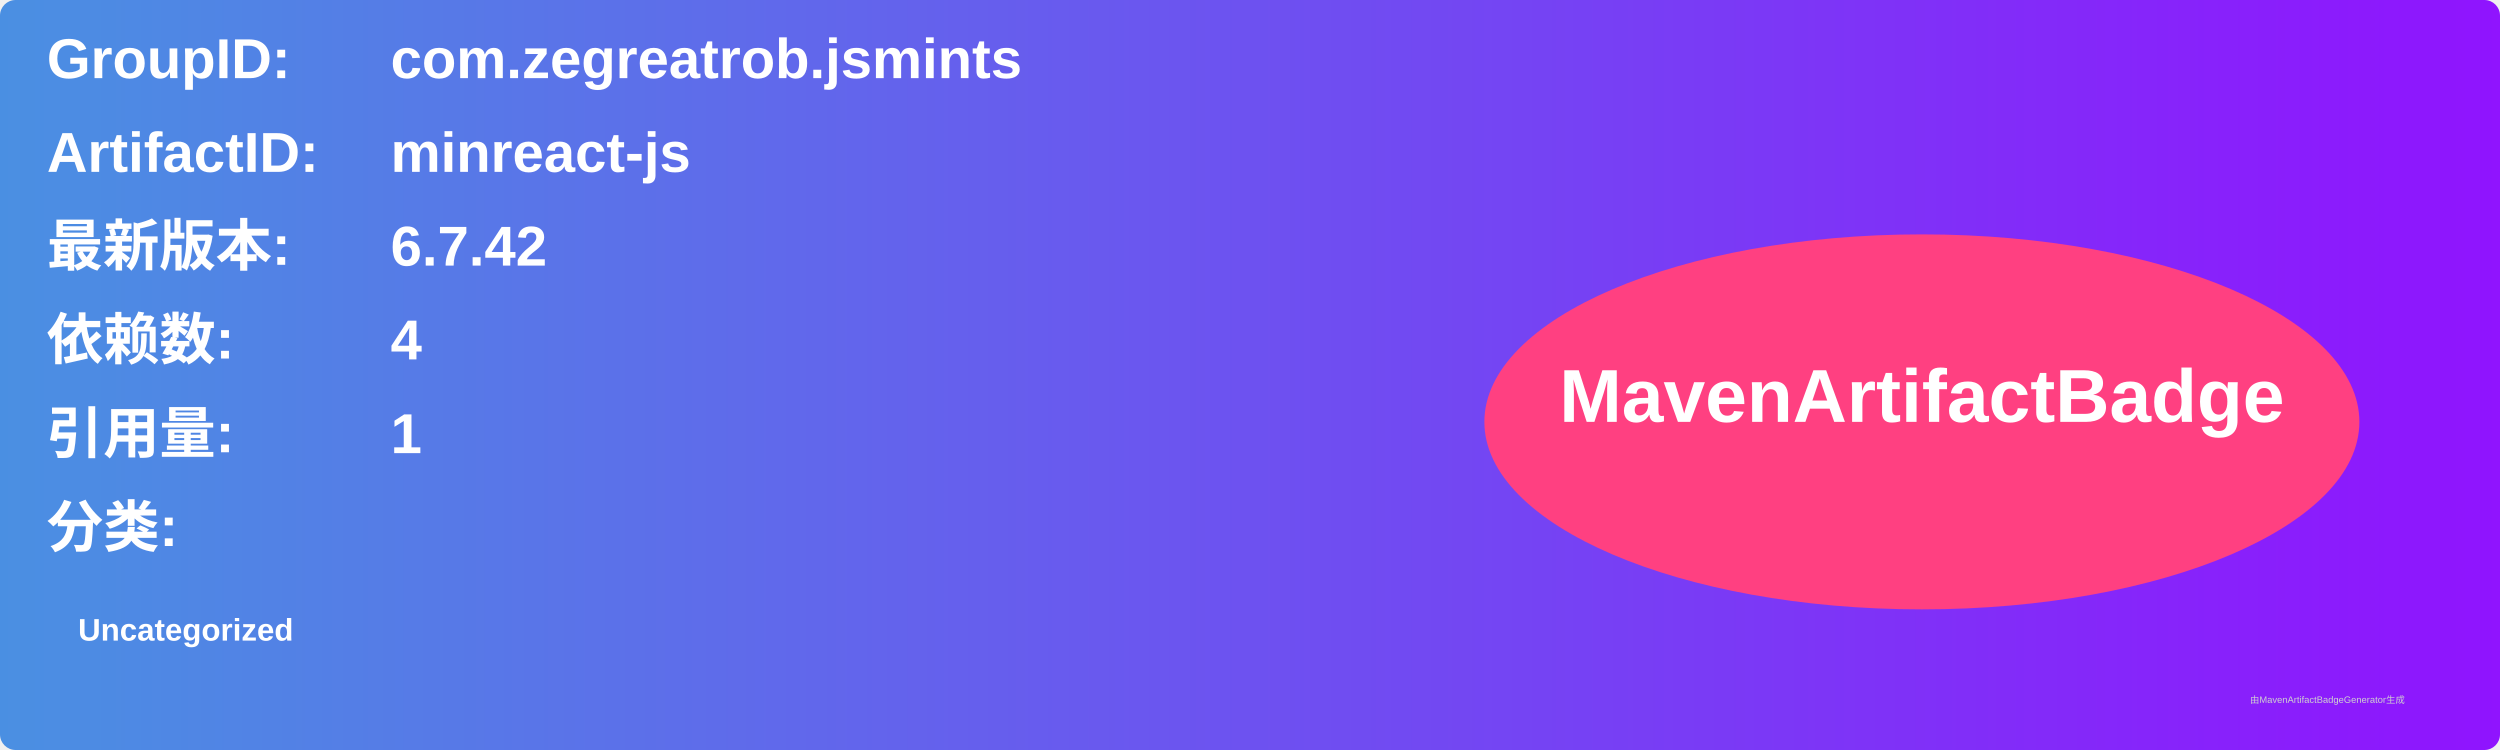
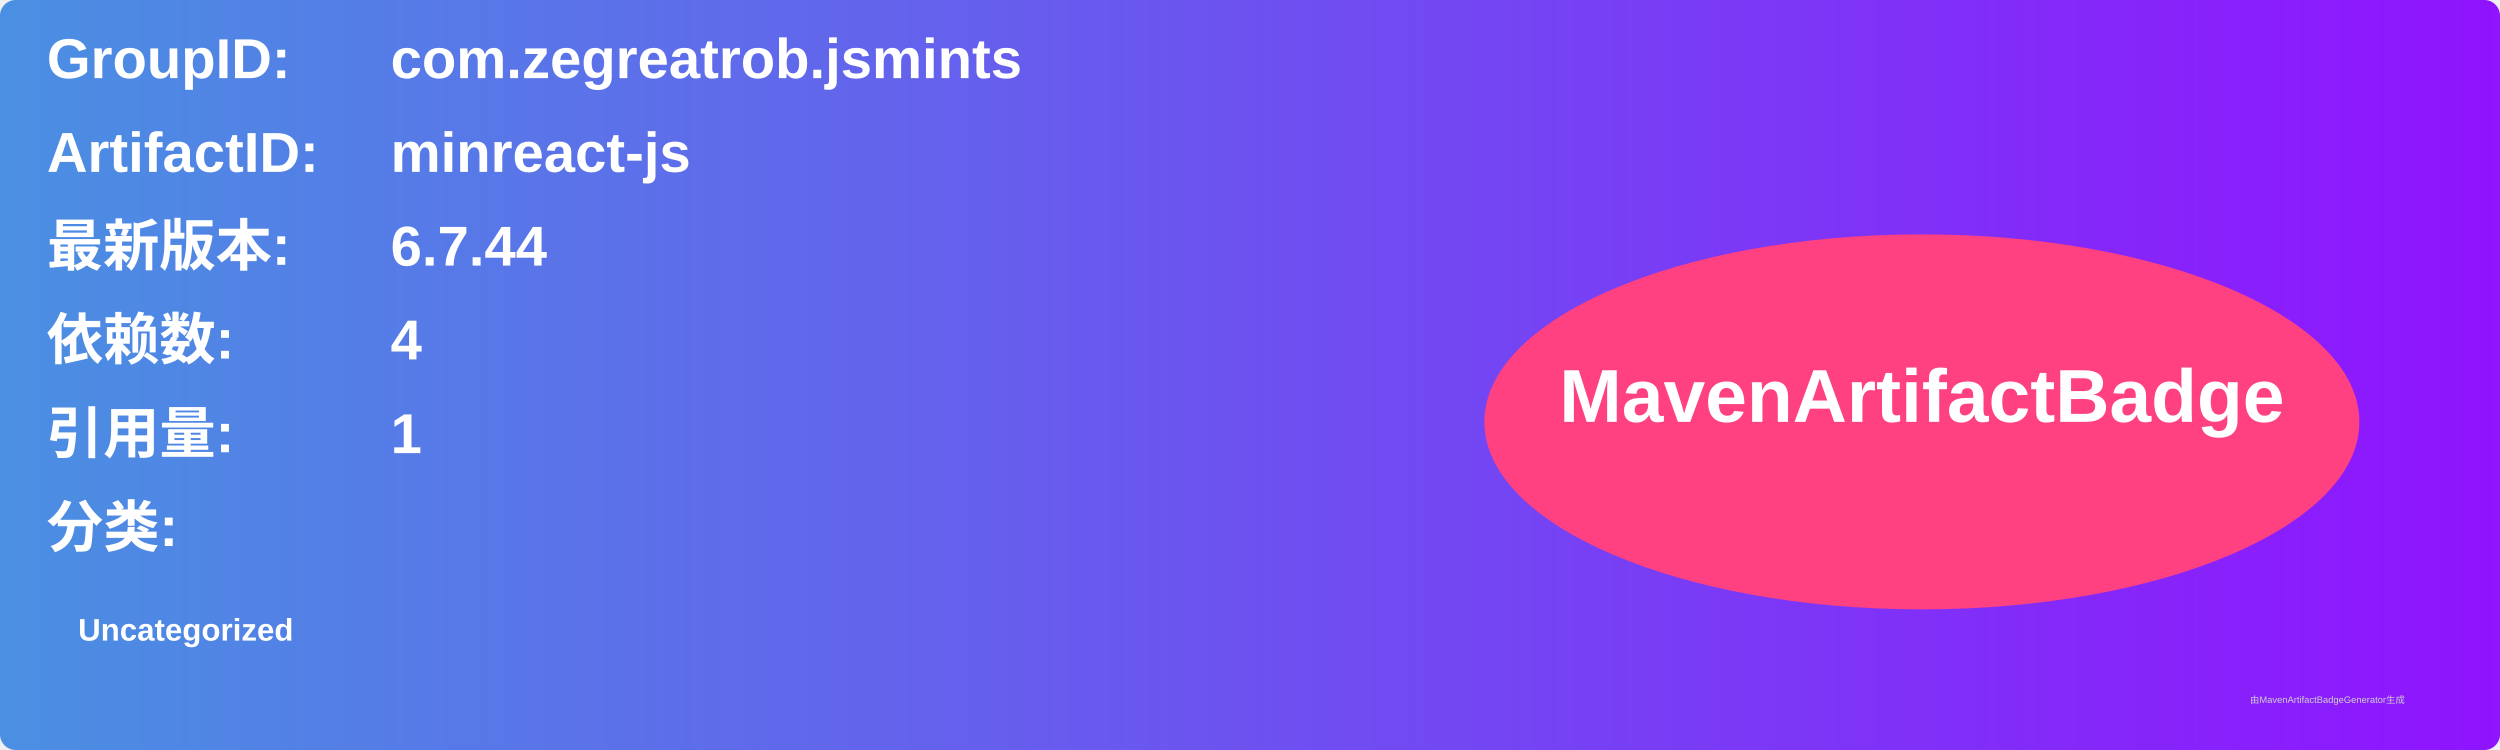
<svg xmlns="http://www.w3.org/2000/svg" width="800" height="240" viewBox="0 0 800 240">
  <linearGradient id="grad" x1="0%" y1="0%" x2="100%" y2="0%">
    <stop offset="0%" stop-color="#4a90e2" />
    <stop offset="100%" stop-color="#9013fe" />
  </linearGradient>
  <rect width="100%" height="100%" rx="5" ry="5" fill="url(#grad)" />
  <g transform="translate(15, 15)">
    <text x="0" y="10" font-family="Arial" font-size="18" fill="white" font-weight="bold" width="260">GroupID:</text>
    <text x="110" y="10" font-family="Arial" font-size="18" fill="white" font-weight="bold" width="460">com.zegreatrob.jsmints</text>
    <text x="0" y="40" font-family="Arial" font-size="18" fill="white" font-weight="bold" width="260">ArtifactID:</text>
    <text x="110" y="40" font-family="Arial" font-size="18" fill="white" font-weight="bold" width="460">minreact-js</text>
    <text x="0" y="70" font-family="Arial" font-size="18" fill="white" font-weight="bold">最新版本:</text>
    <text x="110" y="70" font-family="Arial" font-size="18" fill="white" font-weight="bold">
-       <tspan font-weight="bold">6.7.42</tspan>
+       <tspan font-weight="bold">6.7.44</tspan>
    </text>
    <text x="0" y="100" font-family="Arial" font-size="18" fill="white" font-weight="bold">依赖数: </text>
    <text x="110" y="100" font-family="Arial" font-size="18" fill="white">
      <tspan font-weight="bold">4</tspan>
    </text>
    <text x="0" y="130" font-family="Arial" font-size="18" fill="white" font-weight="bold">引用量: </text>
    <text x="110" y="130" font-family="Arial" font-size="18" fill="white">
      <tspan font-weight="bold">1</tspan>
    </text>
    <text x="0" y="160" font-family="Arial" font-size="18" fill="white" font-weight="bold">分类:</text>
    <text x="10" y="190" font-family="Arial" font-size="10" fill="white">
      <tspan font-weight="bold">Uncategorized</tspan>
    </text>
    <ellipse cx="600" cy="120" rx="140" ry="60" fill="#ff4081" />
    <text x="600" y="120" text-anchor="middle" font-family="Arial" font-size="24" fill="white" font-weight="bold">MavenArtifactBadge</text>
  </g>
  <text x="720" y="225" font-family="Arial" font-size="3" fill="#d0d0d0">由MavenArtifactBadgeGenerator生成</text>
</svg>
